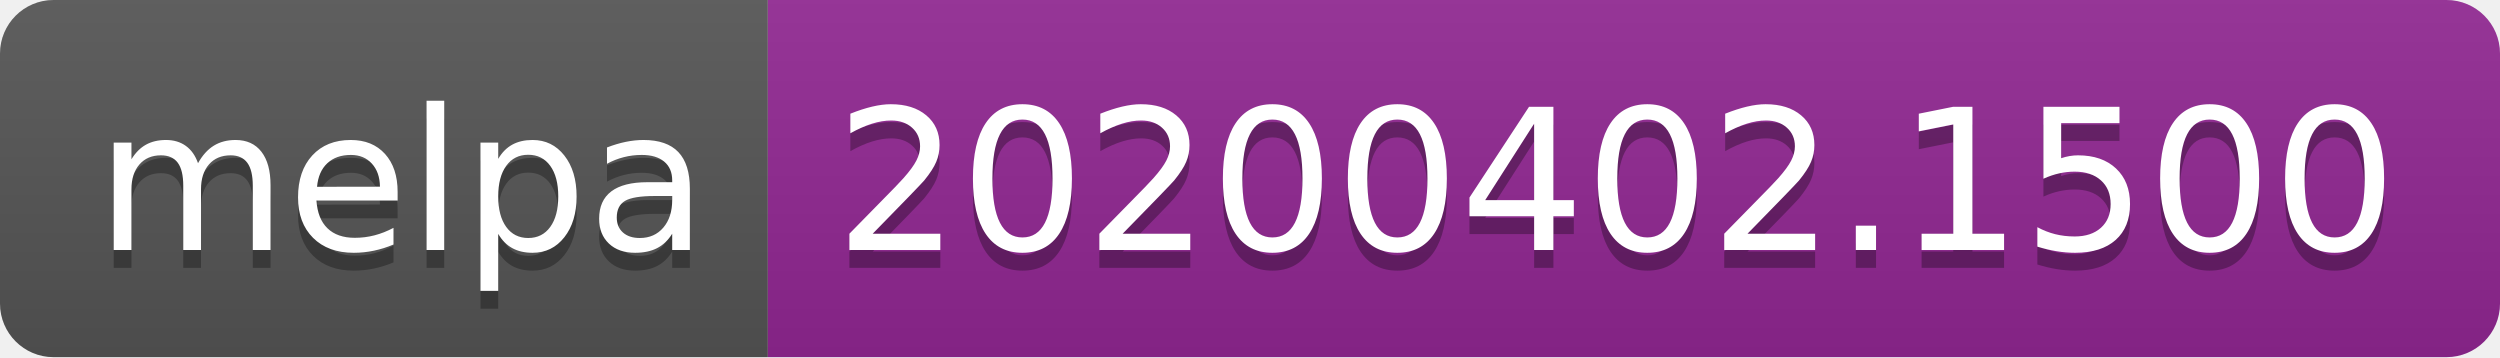
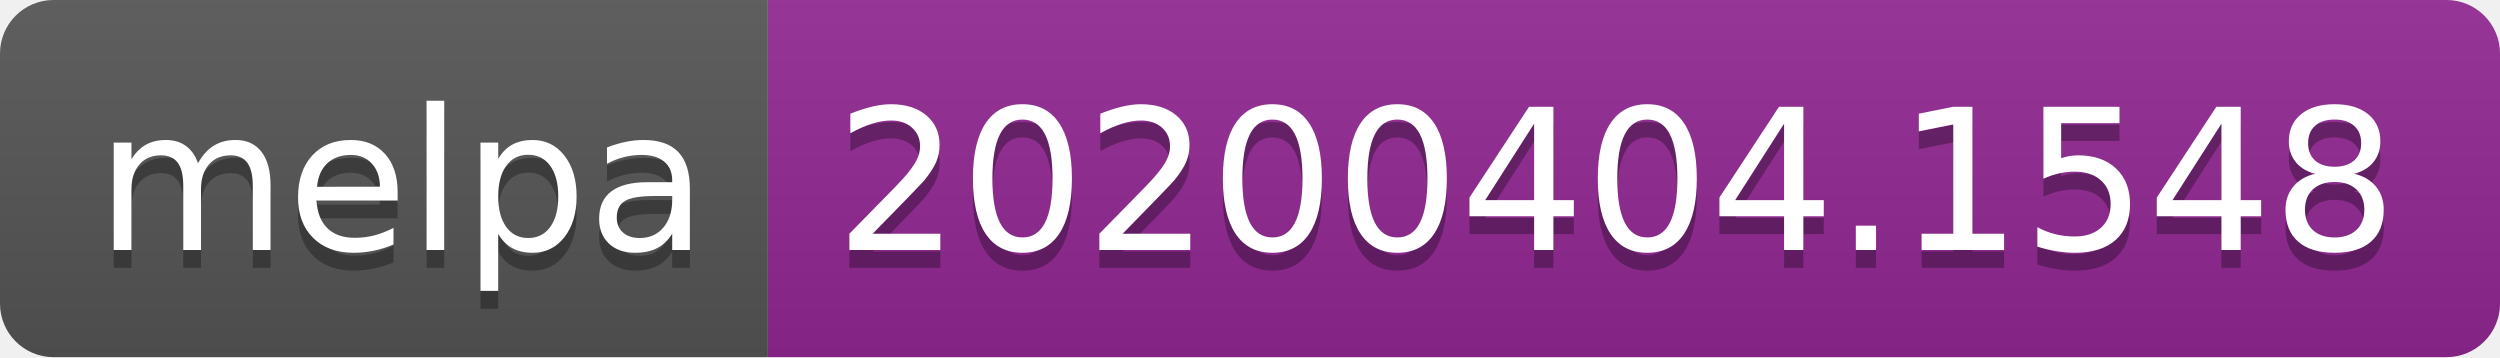
<svg xmlns="http://www.w3.org/2000/svg" width="140" height="20">
  <linearGradient id="b" x2="0" y2="100%">
    <stop offset="0" stop-color="#bbb" stop-opacity=".1" />
    <stop offset="1" stop-opacity=".1" />
  </linearGradient>
  <clipPath id="a">
    <rect width="140" height="20" rx="3" fill="#fff" />
  </clipPath>
  <g clip-path="url(#a)">
    <path fill="#555" d="M0 0h43v20H0z" />
    <path fill="#922793" d="M43 0h97v20H43z" />
    <path fill="url(#b)" d="M0 0h140v20H0z" />
  </g>
  <g fill="#fff" text-anchor="middle" font-family="DejaVu Sans,Verdana,Geneva,sans-serif" font-size="110">
    <text x="225" y="150" fill="#010101" fill-opacity=".3" transform="scale(.1)" textLength="330">melpa</text>
    <text x="225" y="140" transform="scale(.1)" textLength="330">melpa</text>
-     <text x="905" y="150" fill="#010101" fill-opacity=".3" transform="scale(.1)" textLength="870">20200402.1500</text>
-     <text x="905" y="140" transform="scale(.1)" textLength="870">20200402.1500</text>
+     <text x="905" y="150" fill="#010101" fill-opacity=".3" transform="scale(.1)" textLength="870">20200404.1548</text>
+     <text x="905" y="140" transform="scale(.1)" textLength="870">20200404.1548</text>
  </g>
</svg>
